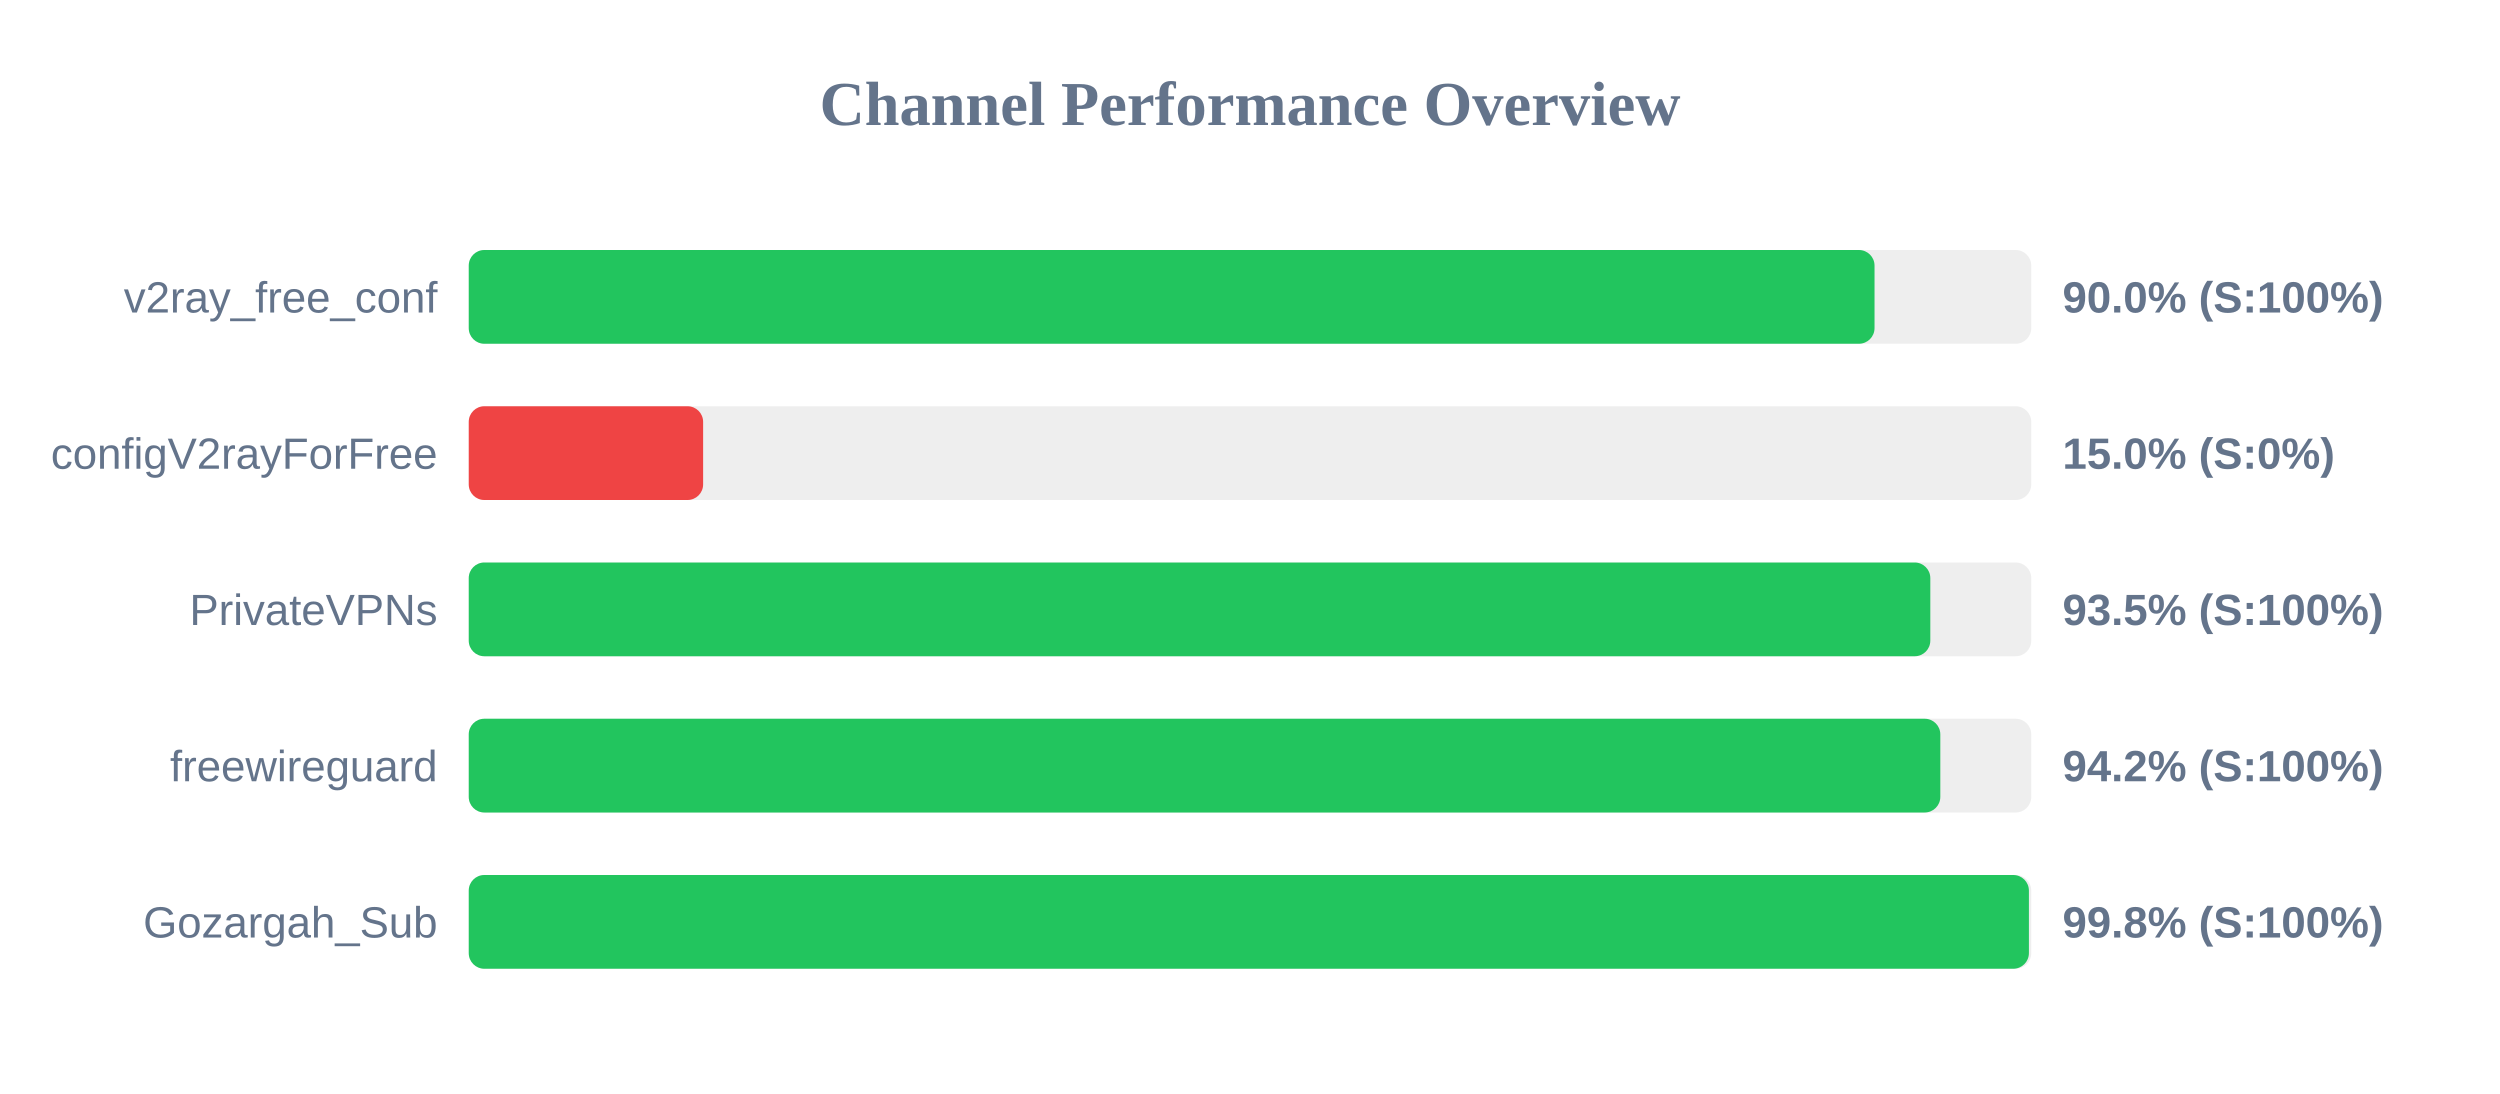
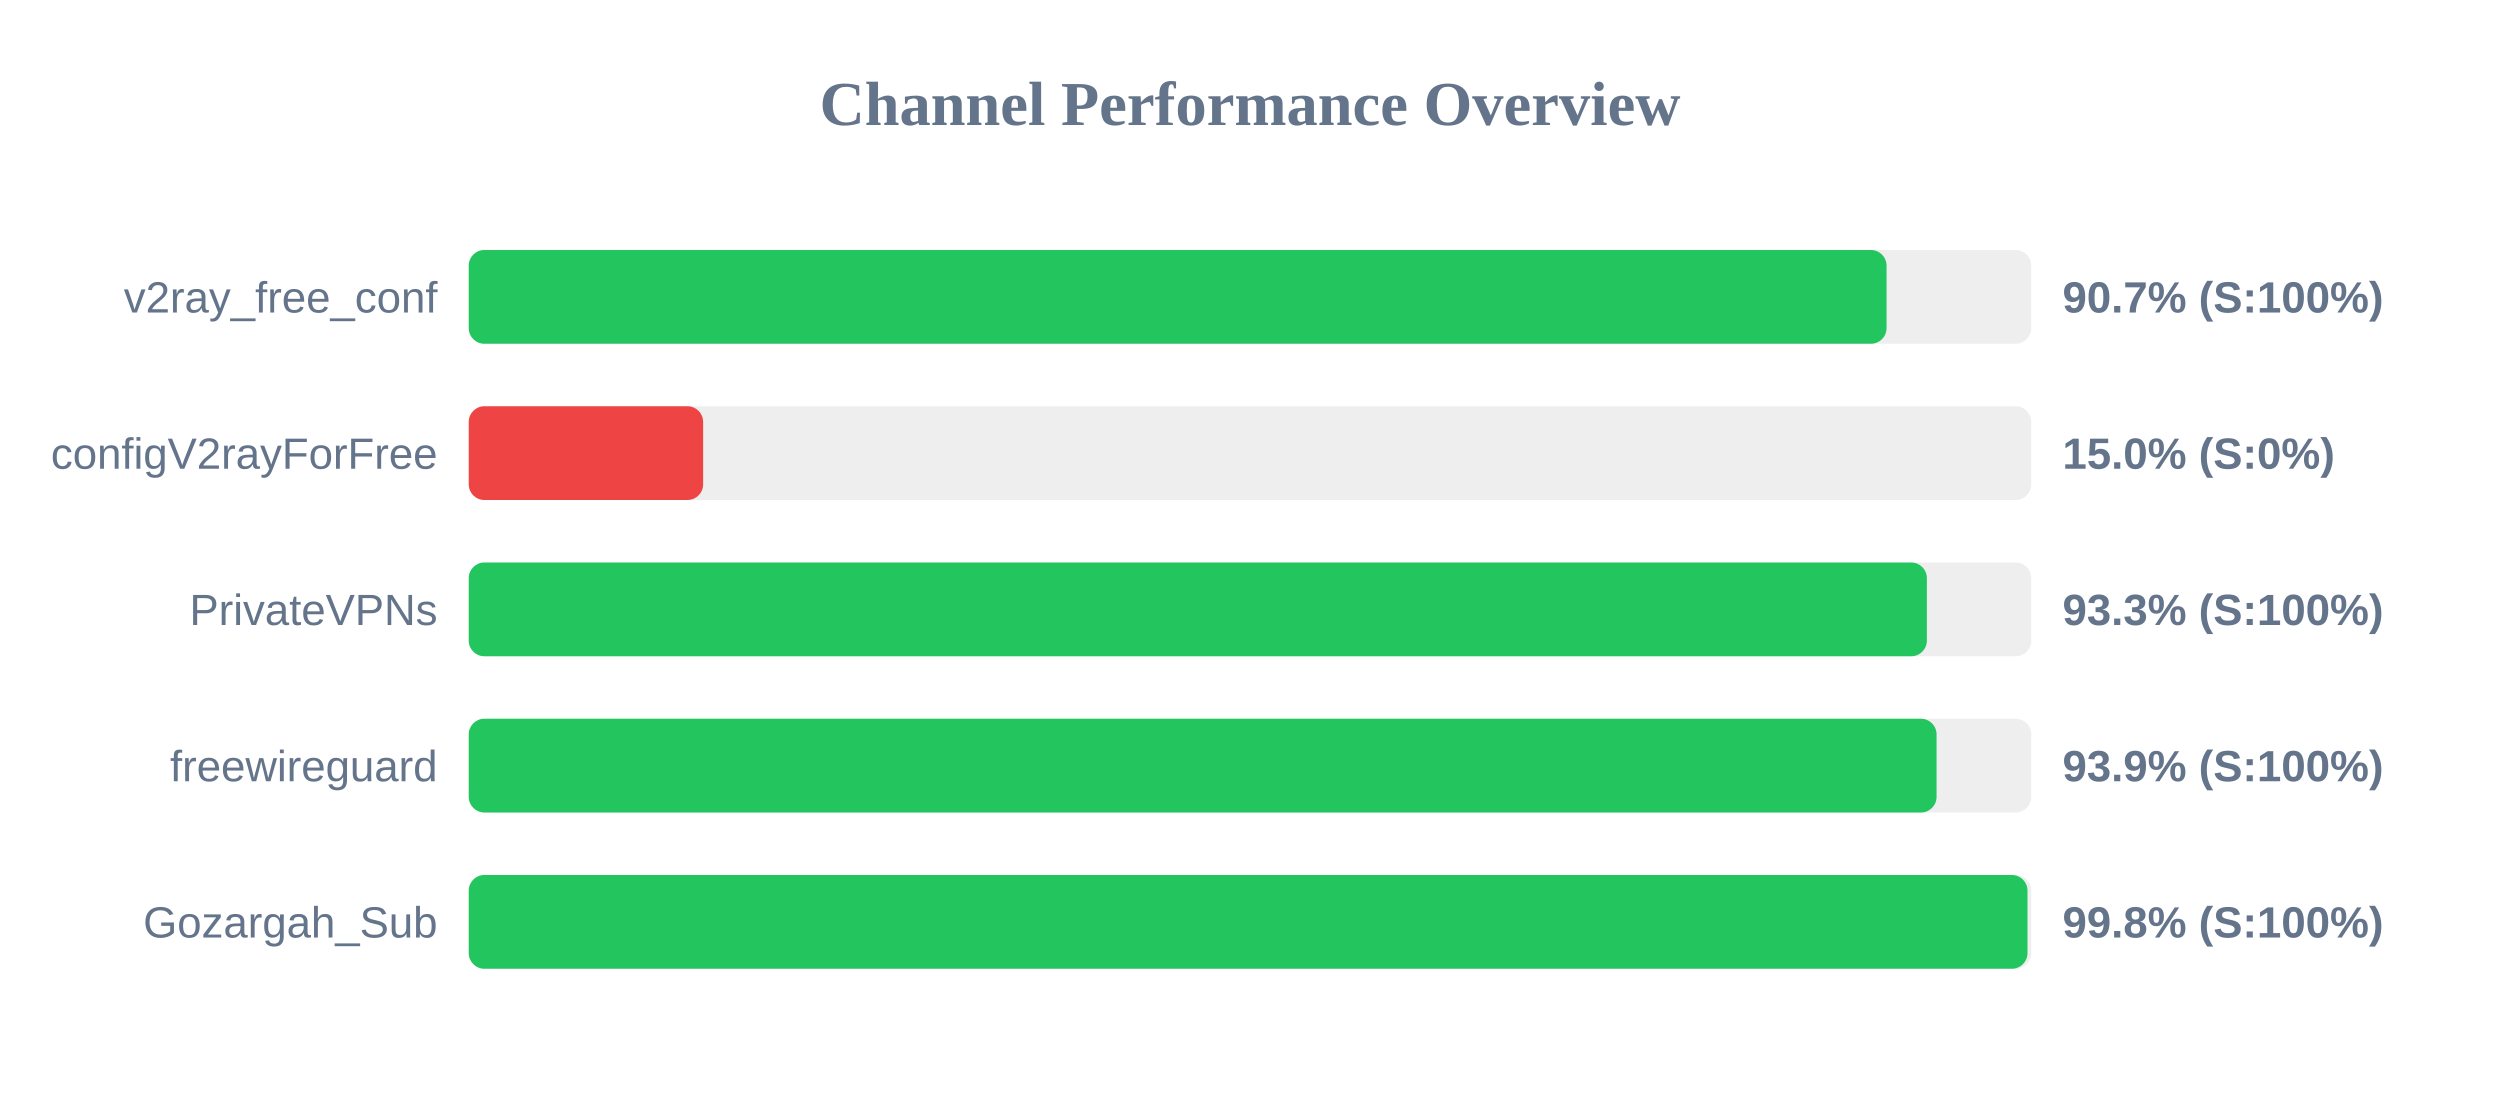
<svg xmlns="http://www.w3.org/2000/svg" width="800" height="350" version="1.1">
  <style>
        .row { font: 14px Arial; fill: #64748b; }
        .score { font: bold 14px Arial; fill: #64748b; }
    </style>
  <text x="400" y="40" text-anchor="middle" font-size="20px" font-weight="bold" fill="#64748b">Channel Performance Overview</text>
  <rect x="150" y="80" width="500" height="30" fill="#eee" rx="5" />
-   <rect x="150" y="80" width="449.85" height="30" fill="#22c55e" rx="5" />
+   <rect x="150" y="80" width="453.7" height="30" fill="#22c55e" rx="5" />
  <text x="140" y="100" text-anchor="end" class="row">v2ray_free_conf</text>
-   <text x="660" y="100" text-anchor="start" class="score">90.0% (S:100%)</text>
+   <text x="660" y="100" text-anchor="start" class="score">90.7% (S:100%)</text>
  <rect x="150" y="130" width="500" height="30" fill="#eee" rx="5" />
  <rect x="150" y="130" width="75.0" height="30" fill="#ef4444" rx="5" />
  <text x="140" y="150" text-anchor="end" class="row">configV2rayForFree</text>
  <text x="660" y="150" text-anchor="start" class="score">15.0% (S:0%)</text>
  <rect x="150" y="180" width="500" height="30" fill="#eee" rx="5" />
-   <rect x="150" y="180" width="467.7" height="30" fill="#22c55e" rx="5" />
+   <rect x="150" y="180" width="466.6" height="30" fill="#22c55e" rx="5" />
  <text x="140" y="200" text-anchor="end" class="row">PrivateVPNs</text>
-   <text x="660" y="200" text-anchor="start" class="score">93.5% (S:100%)</text>
+   <text x="660" y="200" text-anchor="start" class="score">93.3% (S:100%)</text>
  <rect x="150" y="230" width="500" height="30" fill="#eee" rx="5" />
-   <rect x="150" y="230" width="470.9" height="30" fill="#22c55e" rx="5" />
+   <rect x="150" y="230" width="469.7" height="30" fill="#22c55e" rx="5" />
  <text x="140" y="250" text-anchor="end" class="row">freewireguard</text>
-   <text x="660" y="250" text-anchor="start" class="score">94.2% (S:100%)</text>
+   <text x="660" y="250" text-anchor="start" class="score">93.9% (S:100%)</text>
  <rect x="150" y="280" width="500" height="30" fill="#eee" rx="5" />
-   <rect x="150" y="280" width="499.25" height="30" fill="#22c55e" rx="5" />
+   <rect x="150" y="280" width="498.8" height="30" fill="#22c55e" rx="5" />
  <text x="140" y="300" text-anchor="end" class="row">Gozargah_Sub</text>
  <text x="660" y="300" text-anchor="start" class="score">99.8% (S:100%)</text>
</svg>
